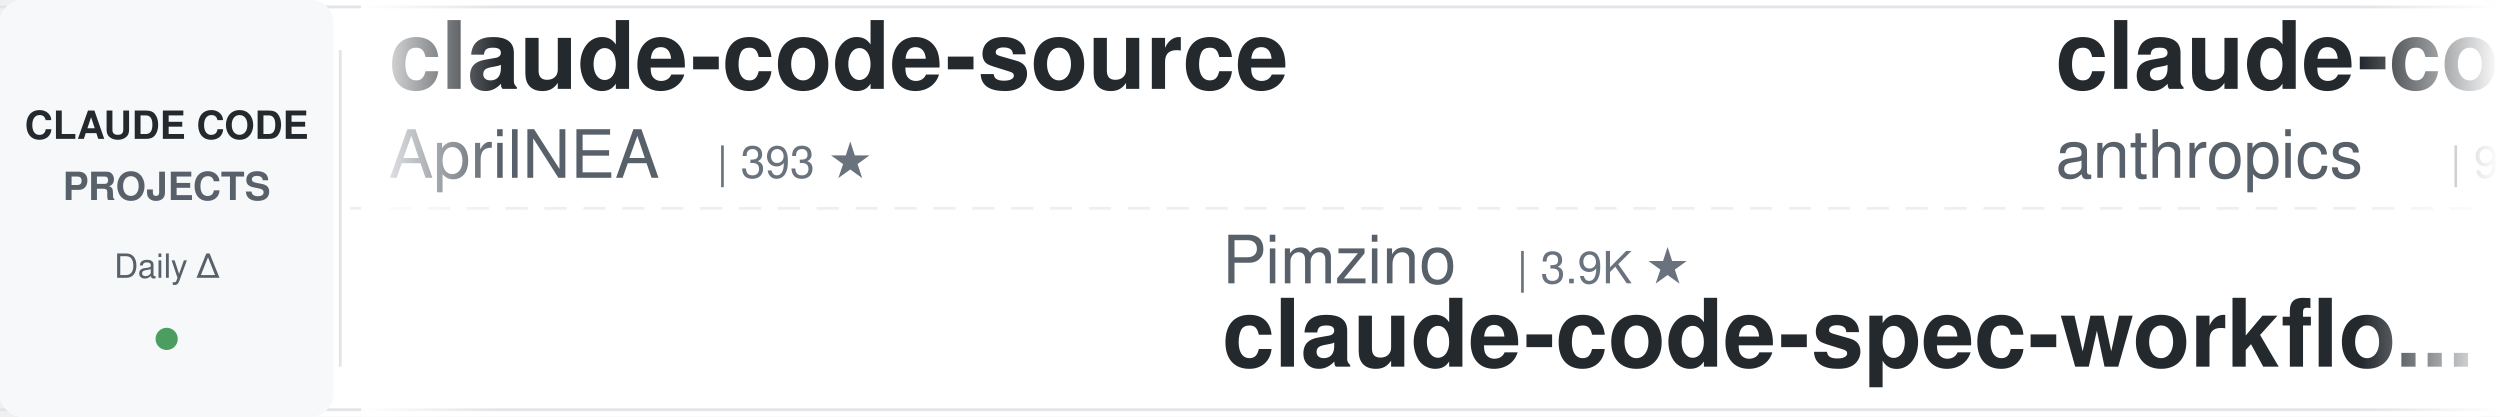
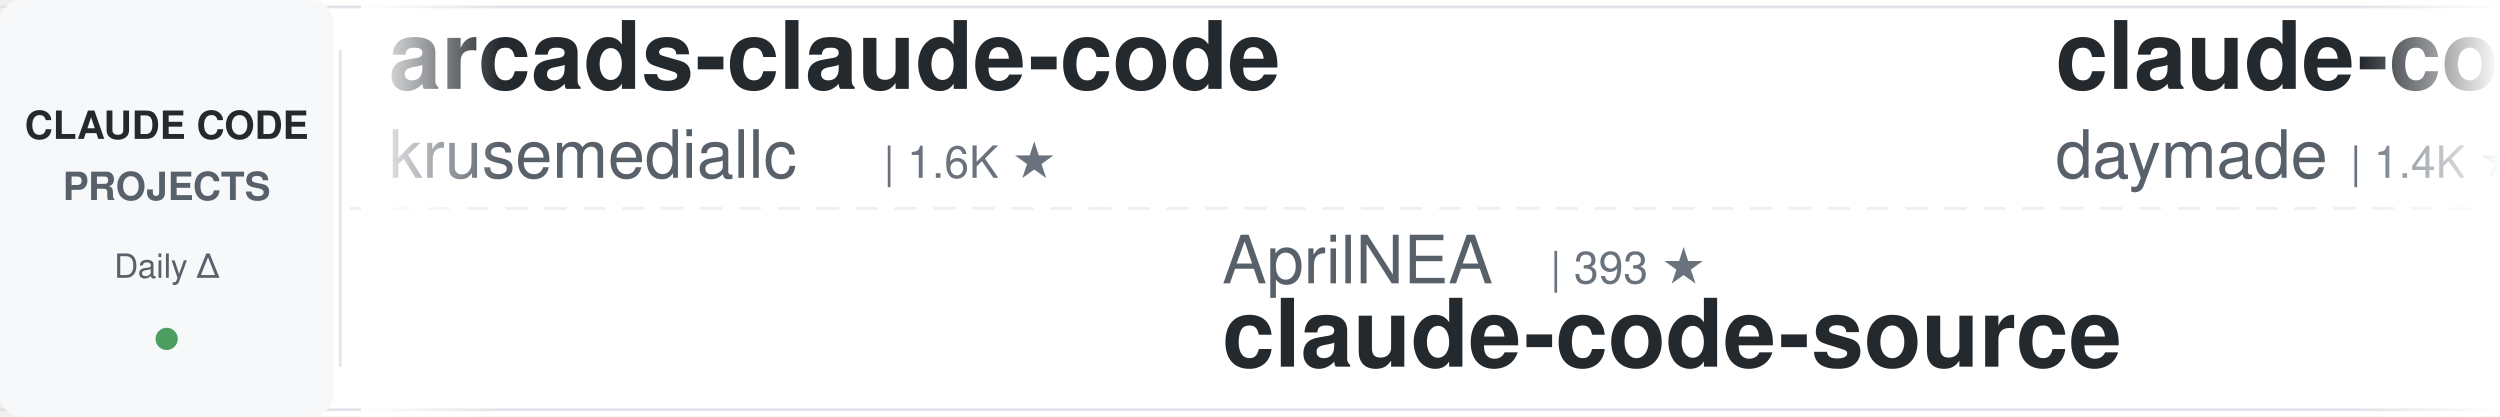
<svg xmlns="http://www.w3.org/2000/svg" width="900" height="150">
  <defs>
    <linearGradient id="leftFade" x1="0%" y1="0%" x2="100%" y2="0%">
      <stop offset="0%" style="stop-color:#ffffff;stop-opacity:1" />
      <stop offset="100%" style="stop-color:#ffffff;stop-opacity:0" />
    </linearGradient>
    <linearGradient id="rightFade" x1="0%" y1="0%" x2="100%" y2="0%">
      <stop offset="0%" style="stop-color:#ffffff;stop-opacity:0" />
      <stop offset="100%" style="stop-color:#ffffff;stop-opacity:1" />
    </linearGradient>
  </defs>
  <rect width="900" height="150" fill="#ffffff" rx="8" />
  <rect x="0" y="2" width="900" height="1" fill="#e1e4e8" />
  <rect x="0" y="147" width="900" height="1" fill="#e1e4e8" />
  <line x1="0" y1="75" x2="900" y2="75" stroke="#e1e4e8" stroke-width="1" stroke-dasharray="8 6" opacity="0.6" />
  <rect x="0" y="0" width="120" height="150" fill="#f6f8fa" rx="8" />
  <text x="60" y="50" font-family="-apple-system, BlinkMacSystemFont, 'Segoe UI', Helvetica, Arial, sans-serif" font-size="14" font-weight="600" fill="#24292e" text-anchor="middle">CLAUDE CODE</text>
  <text x="60" y="72" font-family="-apple-system, BlinkMacSystemFont, 'Segoe UI', Helvetica, Arial, sans-serif" font-size="14" font-weight="600" fill="#586069" text-anchor="middle">PROJECTS</text>
  <text x="60" y="100" font-family="-apple-system, BlinkMacSystemFont, 'Segoe UI', Helvetica, Arial, sans-serif" font-size="12" font-weight="500" fill="#586069" text-anchor="middle">Daily Δ</text>
  <circle cx="60" cy="122" r="4" fill="#22863a" opacity="0.8" />
  <rect x="122" y="18" width="1" height="114" fill="#e1e4e8" />
  <clipPath id="tickerClip">
    <rect x="130" y="0" width="770" height="150" />
  </clipPath>
  <g clip-path="url(#tickerClip)">
    <g id="tickerItems">
      <animateTransform attributeName="transform" attributeType="XML" type="translate" from="0 0" to="-3000 0" dur="54s" repeatCount="indefinite" />
      <g transform="translate(0, 0)">
-         <text x="140" y="32" font-family="-apple-system, BlinkMacSystemFont, 'Segoe UI', Helvetica, Arial, sans-serif" font-size="34" font-weight="600" fill="#24292e">claude-code-source</text>
-         <text x="140" y="64" font-family="-apple-system, BlinkMacSystemFont, 'Segoe UI', Helvetica, Arial, sans-serif" font-size="24" font-weight="400" fill="#586069">AprilNEA</text>
-         <text x="258" y="64" font-family="-apple-system, BlinkMacSystemFont, 'Segoe UI', Helvetica, Arial, sans-serif" font-size="16" font-weight="500" fill="#6a737d">| 393 ★</text>
+         <text x="140" y="32" font-family="-apple-system, BlinkMacSystemFont, 'Segoe UI', Helvetica, Arial, sans-serif" font-size="34" font-weight="600" fill="#24292e">arcads-claude-code</text>
+         <text x="140" y="64" font-family="-apple-system, BlinkMacSystemFont, 'Segoe UI', Helvetica, Arial, sans-serif" font-size="24" font-weight="400" fill="#586069">krusemediallc</text>
+         <text x="318" y="64" font-family="-apple-system, BlinkMacSystemFont, 'Segoe UI', Helvetica, Arial, sans-serif" font-size="16" font-weight="500" fill="#6a737d">| 1.6K ★</text>
      </g>
      <g transform="translate(300, 0)">
-         <text x="140" y="102" font-family="-apple-system, BlinkMacSystemFont, 'Segoe UI', Helvetica, Arial, sans-serif" font-size="24" font-weight="400" fill="#586069">Pimzino</text>
-         <text x="246" y="102" font-family="-apple-system, BlinkMacSystemFont, 'Segoe UI', Helvetica, Arial, sans-serif" font-size="16" font-weight="500" fill="#6a737d">| 3.9K ★</text>
-         <text x="140" y="132" font-family="-apple-system, BlinkMacSystemFont, 'Segoe UI', Helvetica, Arial, sans-serif" font-size="34" font-weight="600" fill="#24292e">claude-code-spec-workflo...</text>
+         <text x="140" y="102" font-family="-apple-system, BlinkMacSystemFont, 'Segoe UI', Helvetica, Arial, sans-serif" font-size="24" font-weight="400" fill="#586069">AprilNEA</text>
+         <text x="258" y="102" font-family="-apple-system, BlinkMacSystemFont, 'Segoe UI', Helvetica, Arial, sans-serif" font-size="16" font-weight="500" fill="#6a737d">| 393 ★</text>
+         <text x="140" y="132" font-family="-apple-system, BlinkMacSystemFont, 'Segoe UI', Helvetica, Arial, sans-serif" font-size="34" font-weight="600" fill="#24292e">claude-code-source</text>
      </g>
      <g transform="translate(600, 0)">
-         <text x="140" y="32" font-family="-apple-system, BlinkMacSystemFont, 'Segoe UI', Helvetica, Arial, sans-serif" font-size="34" font-weight="600" fill="#24292e">claude-code-base-action</text>
-         <text x="140" y="64" font-family="-apple-system, BlinkMacSystemFont, 'Segoe UI', Helvetica, Arial, sans-serif" font-size="24" font-weight="400" fill="#586069">anthropics</text>
-         <text x="282" y="64" font-family="-apple-system, BlinkMacSystemFont, 'Segoe UI', Helvetica, Arial, sans-serif" font-size="16" font-weight="500" fill="#6a737d">| 997 ★</text>
+         <text x="140" y="32" font-family="-apple-system, BlinkMacSystemFont, 'Segoe UI', Helvetica, Arial, sans-serif" font-size="34" font-weight="600" fill="#24292e">claude-code-skills</text>
+         <text x="140" y="64" font-family="-apple-system, BlinkMacSystemFont, 'Segoe UI', Helvetica, Arial, sans-serif" font-size="24" font-weight="400" fill="#586069">daymade</text>
+         <text x="246" y="64" font-family="-apple-system, BlinkMacSystemFont, 'Segoe UI', Helvetica, Arial, sans-serif" font-size="16" font-weight="500" fill="#6a737d">| 1.4K ★</text>
      </g>
      <g transform="translate(900, 0)">
-         <text x="140" y="102" font-family="-apple-system, BlinkMacSystemFont, 'Segoe UI', Helvetica, Arial, sans-serif" font-size="24" font-weight="400" fill="#586069">JrCx7scC</text>
-         <text x="258" y="102" font-family="-apple-system, BlinkMacSystemFont, 'Segoe UI', Helvetica, Arial, sans-serif" font-size="16" font-weight="500" fill="#6a737d">| 375 ★</text>
+         <text x="140" y="102" font-family="-apple-system, BlinkMacSystemFont, 'Segoe UI', Helvetica, Arial, sans-serif" font-size="24" font-weight="400" fill="#586069">disler</text>
+         <text x="234" y="102" font-family="-apple-system, BlinkMacSystemFont, 'Segoe UI', Helvetica, Arial, sans-serif" font-size="16" font-weight="500" fill="#6a737d">| 3.9K ★</text>
+         <text x="140" y="132" font-family="-apple-system, BlinkMacSystemFont, 'Segoe UI', Helvetica, Arial, sans-serif" font-size="34" font-weight="600" fill="#24292e">claude-code-hooks-master...</text>
+       </g>
+       <g transform="translate(1200, 0)">
+         <text x="140" y="32" font-family="-apple-system, BlinkMacSystemFont, 'Segoe UI', Helvetica, Arial, sans-serif" font-size="34" font-weight="600" fill="#24292e">claude-code-router</text>
+         <text x="140" y="64" font-family="-apple-system, BlinkMacSystemFont, 'Segoe UI', Helvetica, Arial, sans-serif" font-size="24" font-weight="400" fill="#586069">musistudio</text>
+         <text x="282" y="64" font-family="-apple-system, BlinkMacSystemFont, 'Segoe UI', Helvetica, Arial, sans-serif" font-size="16" font-weight="500" fill="#6a737d">| 37.6K ★</text>
+       </g>
+       <g transform="translate(1500, 0)">
+         <text x="140" y="102" font-family="-apple-system, BlinkMacSystemFont, 'Segoe UI', Helvetica, Arial, sans-serif" font-size="24" font-weight="400" fill="#586069">VoltAgent</text>
+         <text x="270" y="102" font-family="-apple-system, BlinkMacSystemFont, 'Segoe UI', Helvetica, Arial, sans-serif" font-size="16" font-weight="500" fill="#6a737d">| 25.6K ★</text>
+         <text x="140" y="132" font-family="-apple-system, BlinkMacSystemFont, 'Segoe UI', Helvetica, Arial, sans-serif" font-size="34" font-weight="600" fill="#24292e">awesome-claude-code-suba...</text>
+       </g>
+       <g transform="translate(1800, 0)">
+         <text x="140" y="32" font-family="-apple-system, BlinkMacSystemFont, 'Segoe UI', Helvetica, Arial, sans-serif" font-size="34" font-weight="600" fill="#24292e">how-claude-code-works</text>
+         <text x="140" y="64" font-family="-apple-system, BlinkMacSystemFont, 'Segoe UI', Helvetica, Arial, sans-serif" font-size="24" font-weight="400" fill="#586069">Windy3f3f3f3f</text>
+         <text x="318" y="64" font-family="-apple-system, BlinkMacSystemFont, 'Segoe UI', Helvetica, Arial, sans-serif" font-size="16" font-weight="500" fill="#6a737d">| 3.7K ★</text>
+       </g>
+       <g transform="translate(2100, 0)">
+         <text x="140" y="102" font-family="-apple-system, BlinkMacSystemFont, 'Segoe UI', Helvetica, Arial, sans-serif" font-size="24" font-weight="400" fill="#586069">Donchitos</text>
+         <text x="270" y="102" font-family="-apple-system, BlinkMacSystemFont, 'Segoe UI', Helvetica, Arial, sans-serif" font-size="16" font-weight="500" fill="#6a737d">| 25.9K ★</text>
+         <text x="140" y="132" font-family="-apple-system, BlinkMacSystemFont, 'Segoe UI', Helvetica, Arial, sans-serif" font-size="34" font-weight="600" fill="#24292e">Claude-Code-Game-Studios</text>
+       </g>
+       <g transform="translate(2400, 0)">
+         <text x="140" y="32" font-family="-apple-system, BlinkMacSystemFont, 'Segoe UI', Helvetica, Arial, sans-serif" font-size="34" font-weight="600" fill="#24292e">sc-claude-code-files</text>
+         <text x="140" y="64" font-family="-apple-system, BlinkMacSystemFont, 'Segoe UI', Helvetica, Arial, sans-serif" font-size="24" font-weight="400" fill="#586069">https-deeplearning-ai</text>
+         <text x="414" y="64" font-family="-apple-system, BlinkMacSystemFont, 'Segoe UI', Helvetica, Arial, sans-serif" font-size="16" font-weight="500" fill="#6a737d">| 554 ★</text>
+       </g>
+       <g transform="translate(2700, 0)">
+         <text x="140" y="102" font-family="-apple-system, BlinkMacSystemFont, 'Segoe UI', Helvetica, Arial, sans-serif" font-size="24" font-weight="400" fill="#586069">pedrohcgs</text>
+         <text x="270" y="102" font-family="-apple-system, BlinkMacSystemFont, 'Segoe UI', Helvetica, Arial, sans-serif" font-size="16" font-weight="500" fill="#6a737d">| 1.6K ★</text>
+         <text x="140" y="132" font-family="-apple-system, BlinkMacSystemFont, 'Segoe UI', Helvetica, Arial, sans-serif" font-size="34" font-weight="600" fill="#24292e">claude-code-my-workflow</text>
+       </g>
+       <g transform="translate(3000, 0)">
+         <text x="140" y="32" font-family="-apple-system, BlinkMacSystemFont, 'Segoe UI', Helvetica, Arial, sans-serif" font-size="34" font-weight="600" fill="#24292e">arcads-claude-code</text>
+         <text x="140" y="64" font-family="-apple-system, BlinkMacSystemFont, 'Segoe UI', Helvetica, Arial, sans-serif" font-size="24" font-weight="400" fill="#586069">krusemediallc</text>
+         <text x="318" y="64" font-family="-apple-system, BlinkMacSystemFont, 'Segoe UI', Helvetica, Arial, sans-serif" font-size="16" font-weight="500" fill="#6a737d">| 1.6K ★</text>
+       </g>
+       <g transform="translate(3300, 0)">
+         <text x="140" y="102" font-family="-apple-system, BlinkMacSystemFont, 'Segoe UI', Helvetica, Arial, sans-serif" font-size="24" font-weight="400" fill="#586069">AprilNEA</text>
+         <text x="258" y="102" font-family="-apple-system, BlinkMacSystemFont, 'Segoe UI', Helvetica, Arial, sans-serif" font-size="16" font-weight="500" fill="#6a737d">| 393 ★</text>
        <text x="140" y="132" font-family="-apple-system, BlinkMacSystemFont, 'Segoe UI', Helvetica, Arial, sans-serif" font-size="34" font-weight="600" fill="#24292e">claude-code-source</text>
      </g>
-       <g transform="translate(1200, 0)">
-         <text x="140" y="32" font-family="-apple-system, BlinkMacSystemFont, 'Segoe UI', Helvetica, Arial, sans-serif" font-size="34" font-weight="600" fill="#24292e">claude-code-hooks-master...</text>
-         <text x="140" y="64" font-family="-apple-system, BlinkMacSystemFont, 'Segoe UI', Helvetica, Arial, sans-serif" font-size="24" font-weight="400" fill="#586069">disler</text>
-         <text x="234" y="64" font-family="-apple-system, BlinkMacSystemFont, 'Segoe UI', Helvetica, Arial, sans-serif" font-size="16" font-weight="500" fill="#6a737d">| 3.9K ★</text>
-       </g>
-       <g transform="translate(1500, 0)">
-         <text x="140" y="102" font-family="-apple-system, BlinkMacSystemFont, 'Segoe UI', Helvetica, Arial, sans-serif" font-size="24" font-weight="400" fill="#586069">hangsman</text>
-         <text x="258" y="102" font-family="-apple-system, BlinkMacSystemFont, 'Segoe UI', Helvetica, Arial, sans-serif" font-size="16" font-weight="500" fill="#6a737d">| 797 ★</text>
-         <text x="140" y="132" font-family="-apple-system, BlinkMacSystemFont, 'Segoe UI', Helvetica, Arial, sans-serif" font-size="34" font-weight="600" fill="#24292e">claude-code-source</text>
-       </g>
-       <g transform="translate(1800, 0)">
-         <text x="140" y="32" font-family="-apple-system, BlinkMacSystemFont, 'Segoe UI', Helvetica, Arial, sans-serif" font-size="34" font-weight="600" fill="#24292e">awesome-claude-code-tool...</text>
-         <text x="140" y="64" font-family="-apple-system, BlinkMacSystemFont, 'Segoe UI', Helvetica, Arial, sans-serif" font-size="24" font-weight="400" fill="#586069">rohitg00</text>
-         <text x="258" y="64" font-family="-apple-system, BlinkMacSystemFont, 'Segoe UI', Helvetica, Arial, sans-serif" font-size="16" font-weight="500" fill="#6a737d">| 2.7K ★</text>
-       </g>
-       <g transform="translate(2100, 0)">
-         <text x="140" y="102" font-family="-apple-system, BlinkMacSystemFont, 'Segoe UI', Helvetica, Arial, sans-serif" font-size="24" font-weight="400" fill="#586069">diet103</text>
-         <text x="246" y="102" font-family="-apple-system, BlinkMacSystemFont, 'Segoe UI', Helvetica, Arial, sans-serif" font-size="16" font-weight="500" fill="#6a737d">| 10.0K ★</text>
-         <text x="140" y="132" font-family="-apple-system, BlinkMacSystemFont, 'Segoe UI', Helvetica, Arial, sans-serif" font-size="34" font-weight="600" fill="#24292e">claude-code-infrastructu...</text>
-       </g>
-       <g transform="translate(2400, 0)">
-         <text x="140" y="32" font-family="-apple-system, BlinkMacSystemFont, 'Segoe UI', Helvetica, Arial, sans-serif" font-size="34" font-weight="600" fill="#24292e">claude-code-tips</text>
-         <text x="140" y="64" font-family="-apple-system, BlinkMacSystemFont, 'Segoe UI', Helvetica, Arial, sans-serif" font-size="24" font-weight="400" fill="#586069">ykdojo</text>
-         <text x="234" y="64" font-family="-apple-system, BlinkMacSystemFont, 'Segoe UI', Helvetica, Arial, sans-serif" font-size="16" font-weight="500" fill="#6a737d">| 10.2K ★</text>
-       </g>
-       <g transform="translate(2700, 0)">
-         <text x="140" y="102" font-family="-apple-system, BlinkMacSystemFont, 'Segoe UI', Helvetica, Arial, sans-serif" font-size="24" font-weight="400" fill="#586069">asgeirtj</text>
-         <text x="258" y="102" font-family="-apple-system, BlinkMacSystemFont, 'Segoe UI', Helvetica, Arial, sans-serif" font-size="16" font-weight="500" fill="#6a737d">| 69.1K ★</text>
-         <text x="140" y="132" font-family="-apple-system, BlinkMacSystemFont, 'Segoe UI', Helvetica, Arial, sans-serif" font-size="34" font-weight="600" fill="#24292e">system_prompts_leaks</text>
-       </g>
-       <g transform="translate(3000, 0)">
-         <text x="140" y="32" font-family="-apple-system, BlinkMacSystemFont, 'Segoe UI', Helvetica, Arial, sans-serif" font-size="34" font-weight="600" fill="#24292e">claude-code-source</text>
-         <text x="140" y="64" font-family="-apple-system, BlinkMacSystemFont, 'Segoe UI', Helvetica, Arial, sans-serif" font-size="24" font-weight="400" fill="#586069">AprilNEA</text>
-         <text x="258" y="64" font-family="-apple-system, BlinkMacSystemFont, 'Segoe UI', Helvetica, Arial, sans-serif" font-size="16" font-weight="500" fill="#6a737d">| 393 ★</text>
-       </g>
-       <g transform="translate(3300, 0)">
-         <text x="140" y="102" font-family="-apple-system, BlinkMacSystemFont, 'Segoe UI', Helvetica, Arial, sans-serif" font-size="24" font-weight="400" fill="#586069">Pimzino</text>
-         <text x="246" y="102" font-family="-apple-system, BlinkMacSystemFont, 'Segoe UI', Helvetica, Arial, sans-serif" font-size="16" font-weight="500" fill="#6a737d">| 3.9K ★</text>
-         <text x="140" y="132" font-family="-apple-system, BlinkMacSystemFont, 'Segoe UI', Helvetica, Arial, sans-serif" font-size="34" font-weight="600" fill="#24292e">claude-code-spec-workflo...</text>
-       </g>
      <g transform="translate(3600, 0)">
-         <text x="140" y="32" font-family="-apple-system, BlinkMacSystemFont, 'Segoe UI', Helvetica, Arial, sans-serif" font-size="34" font-weight="600" fill="#24292e">claude-code-base-action</text>
-         <text x="140" y="64" font-family="-apple-system, BlinkMacSystemFont, 'Segoe UI', Helvetica, Arial, sans-serif" font-size="24" font-weight="400" fill="#586069">anthropics</text>
-         <text x="282" y="64" font-family="-apple-system, BlinkMacSystemFont, 'Segoe UI', Helvetica, Arial, sans-serif" font-size="16" font-weight="500" fill="#6a737d">| 997 ★</text>
+         <text x="140" y="32" font-family="-apple-system, BlinkMacSystemFont, 'Segoe UI', Helvetica, Arial, sans-serif" font-size="34" font-weight="600" fill="#24292e">claude-code-skills</text>
+         <text x="140" y="64" font-family="-apple-system, BlinkMacSystemFont, 'Segoe UI', Helvetica, Arial, sans-serif" font-size="24" font-weight="400" fill="#586069">daymade</text>
+         <text x="246" y="64" font-family="-apple-system, BlinkMacSystemFont, 'Segoe UI', Helvetica, Arial, sans-serif" font-size="16" font-weight="500" fill="#6a737d">| 1.4K ★</text>
      </g>
      <g transform="translate(3900, 0)">
-         <text x="140" y="102" font-family="-apple-system, BlinkMacSystemFont, 'Segoe UI', Helvetica, Arial, sans-serif" font-size="24" font-weight="400" fill="#586069">JrCx7scC</text>
-         <text x="258" y="102" font-family="-apple-system, BlinkMacSystemFont, 'Segoe UI', Helvetica, Arial, sans-serif" font-size="16" font-weight="500" fill="#6a737d">| 375 ★</text>
-         <text x="140" y="132" font-family="-apple-system, BlinkMacSystemFont, 'Segoe UI', Helvetica, Arial, sans-serif" font-size="34" font-weight="600" fill="#24292e">claude-code-source</text>
+         <text x="140" y="102" font-family="-apple-system, BlinkMacSystemFont, 'Segoe UI', Helvetica, Arial, sans-serif" font-size="24" font-weight="400" fill="#586069">disler</text>
+         <text x="234" y="102" font-family="-apple-system, BlinkMacSystemFont, 'Segoe UI', Helvetica, Arial, sans-serif" font-size="16" font-weight="500" fill="#6a737d">| 3.9K ★</text>
+         <text x="140" y="132" font-family="-apple-system, BlinkMacSystemFont, 'Segoe UI', Helvetica, Arial, sans-serif" font-size="34" font-weight="600" fill="#24292e">claude-code-hooks-master...</text>
      </g>
    </g>
  </g>
  <rect x="130" y="0" width="50" height="150" fill="url(#leftFade)" />
  <rect x="850" y="0" width="50" height="150" fill="url(#rightFade)" />
</svg>
